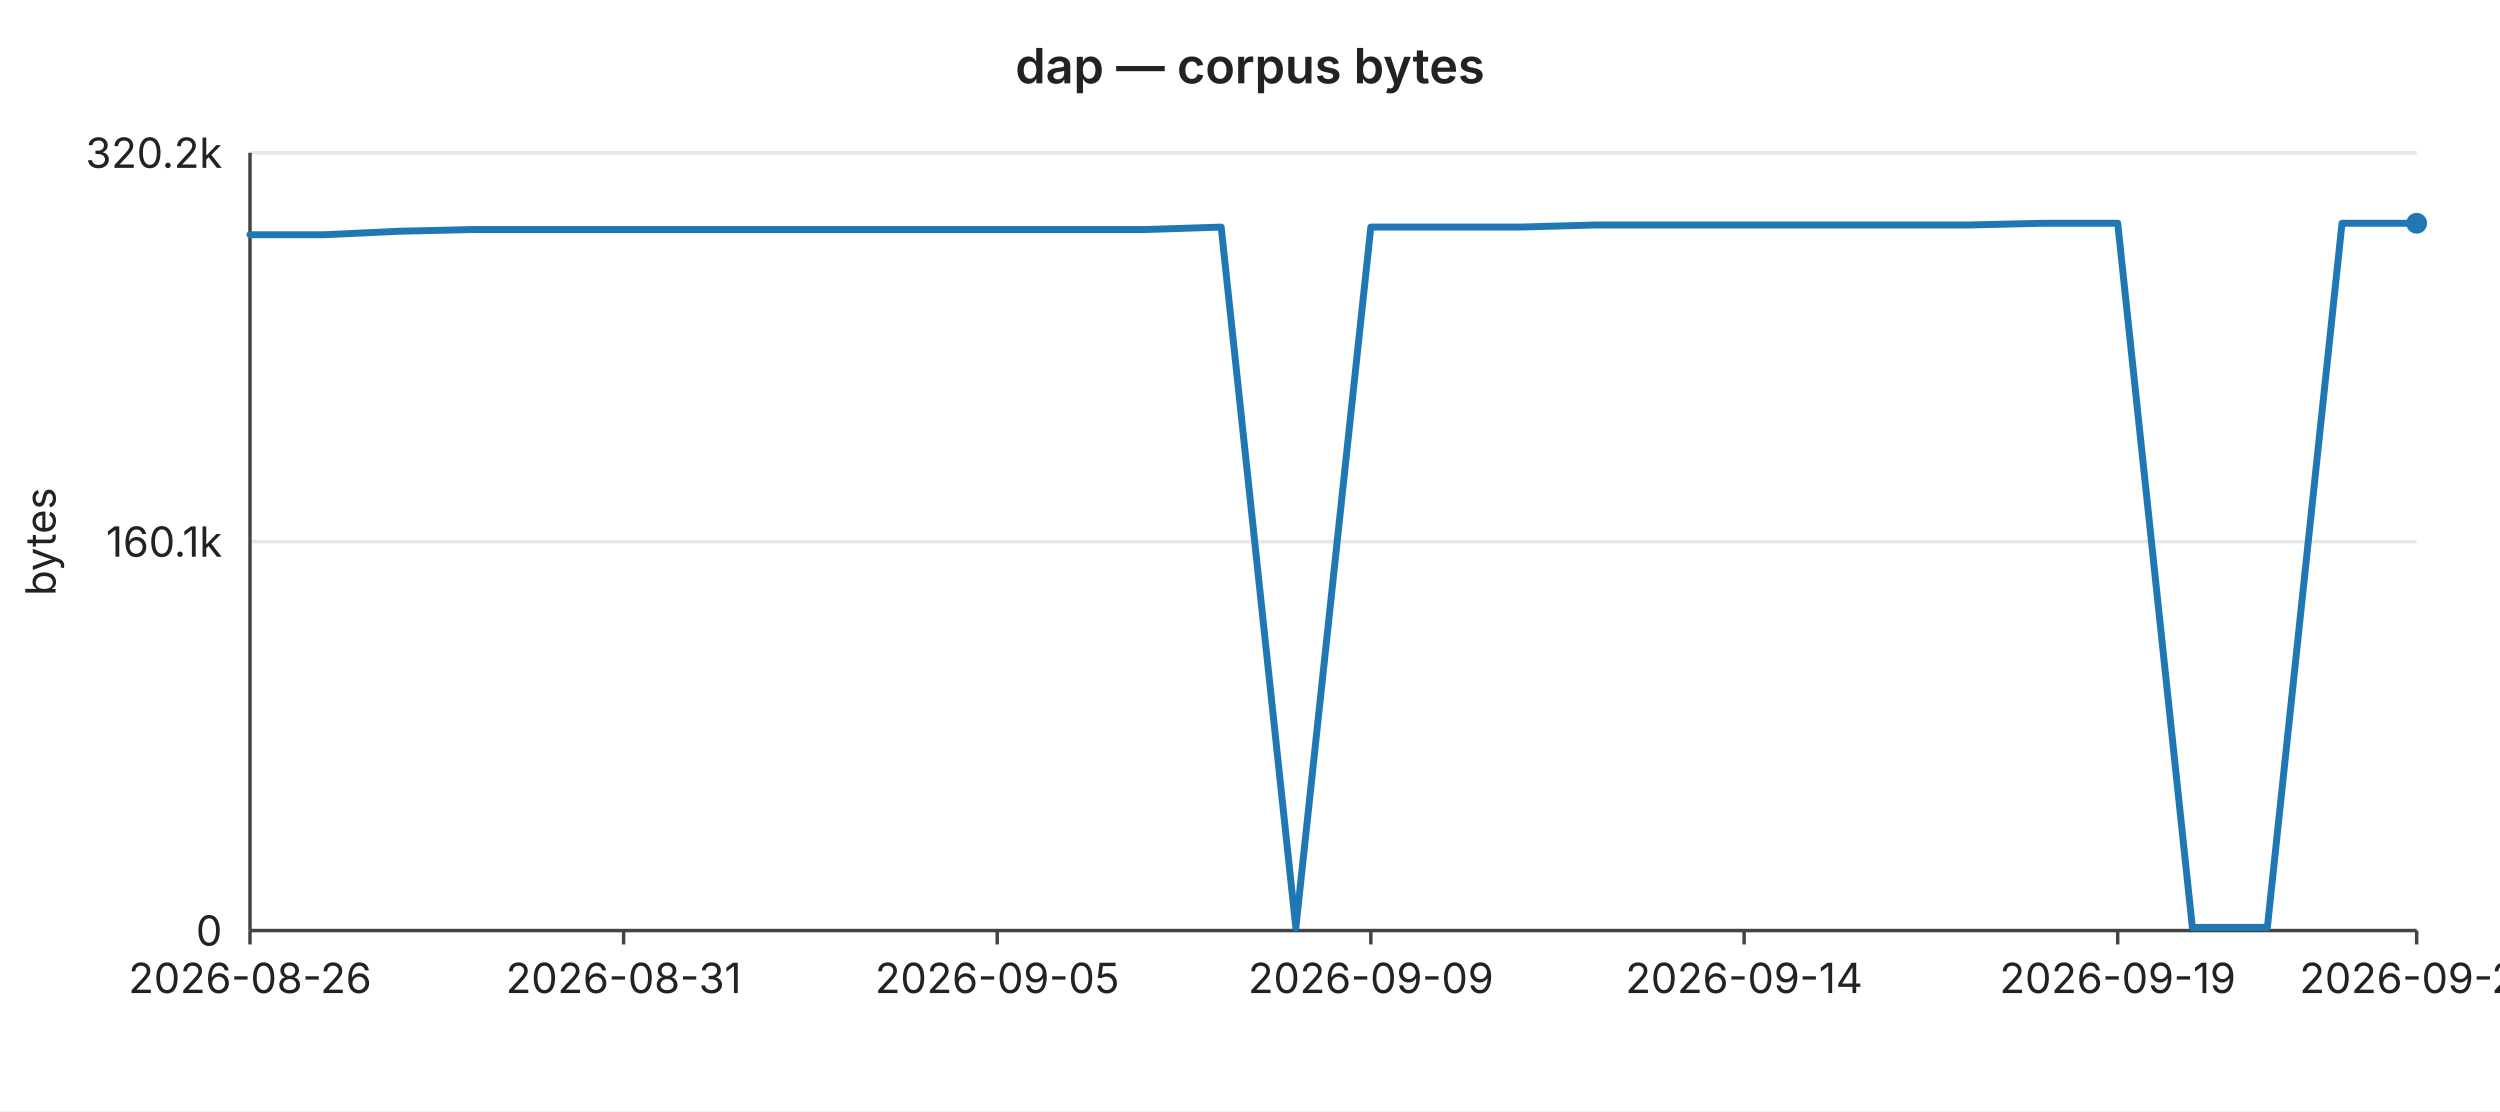
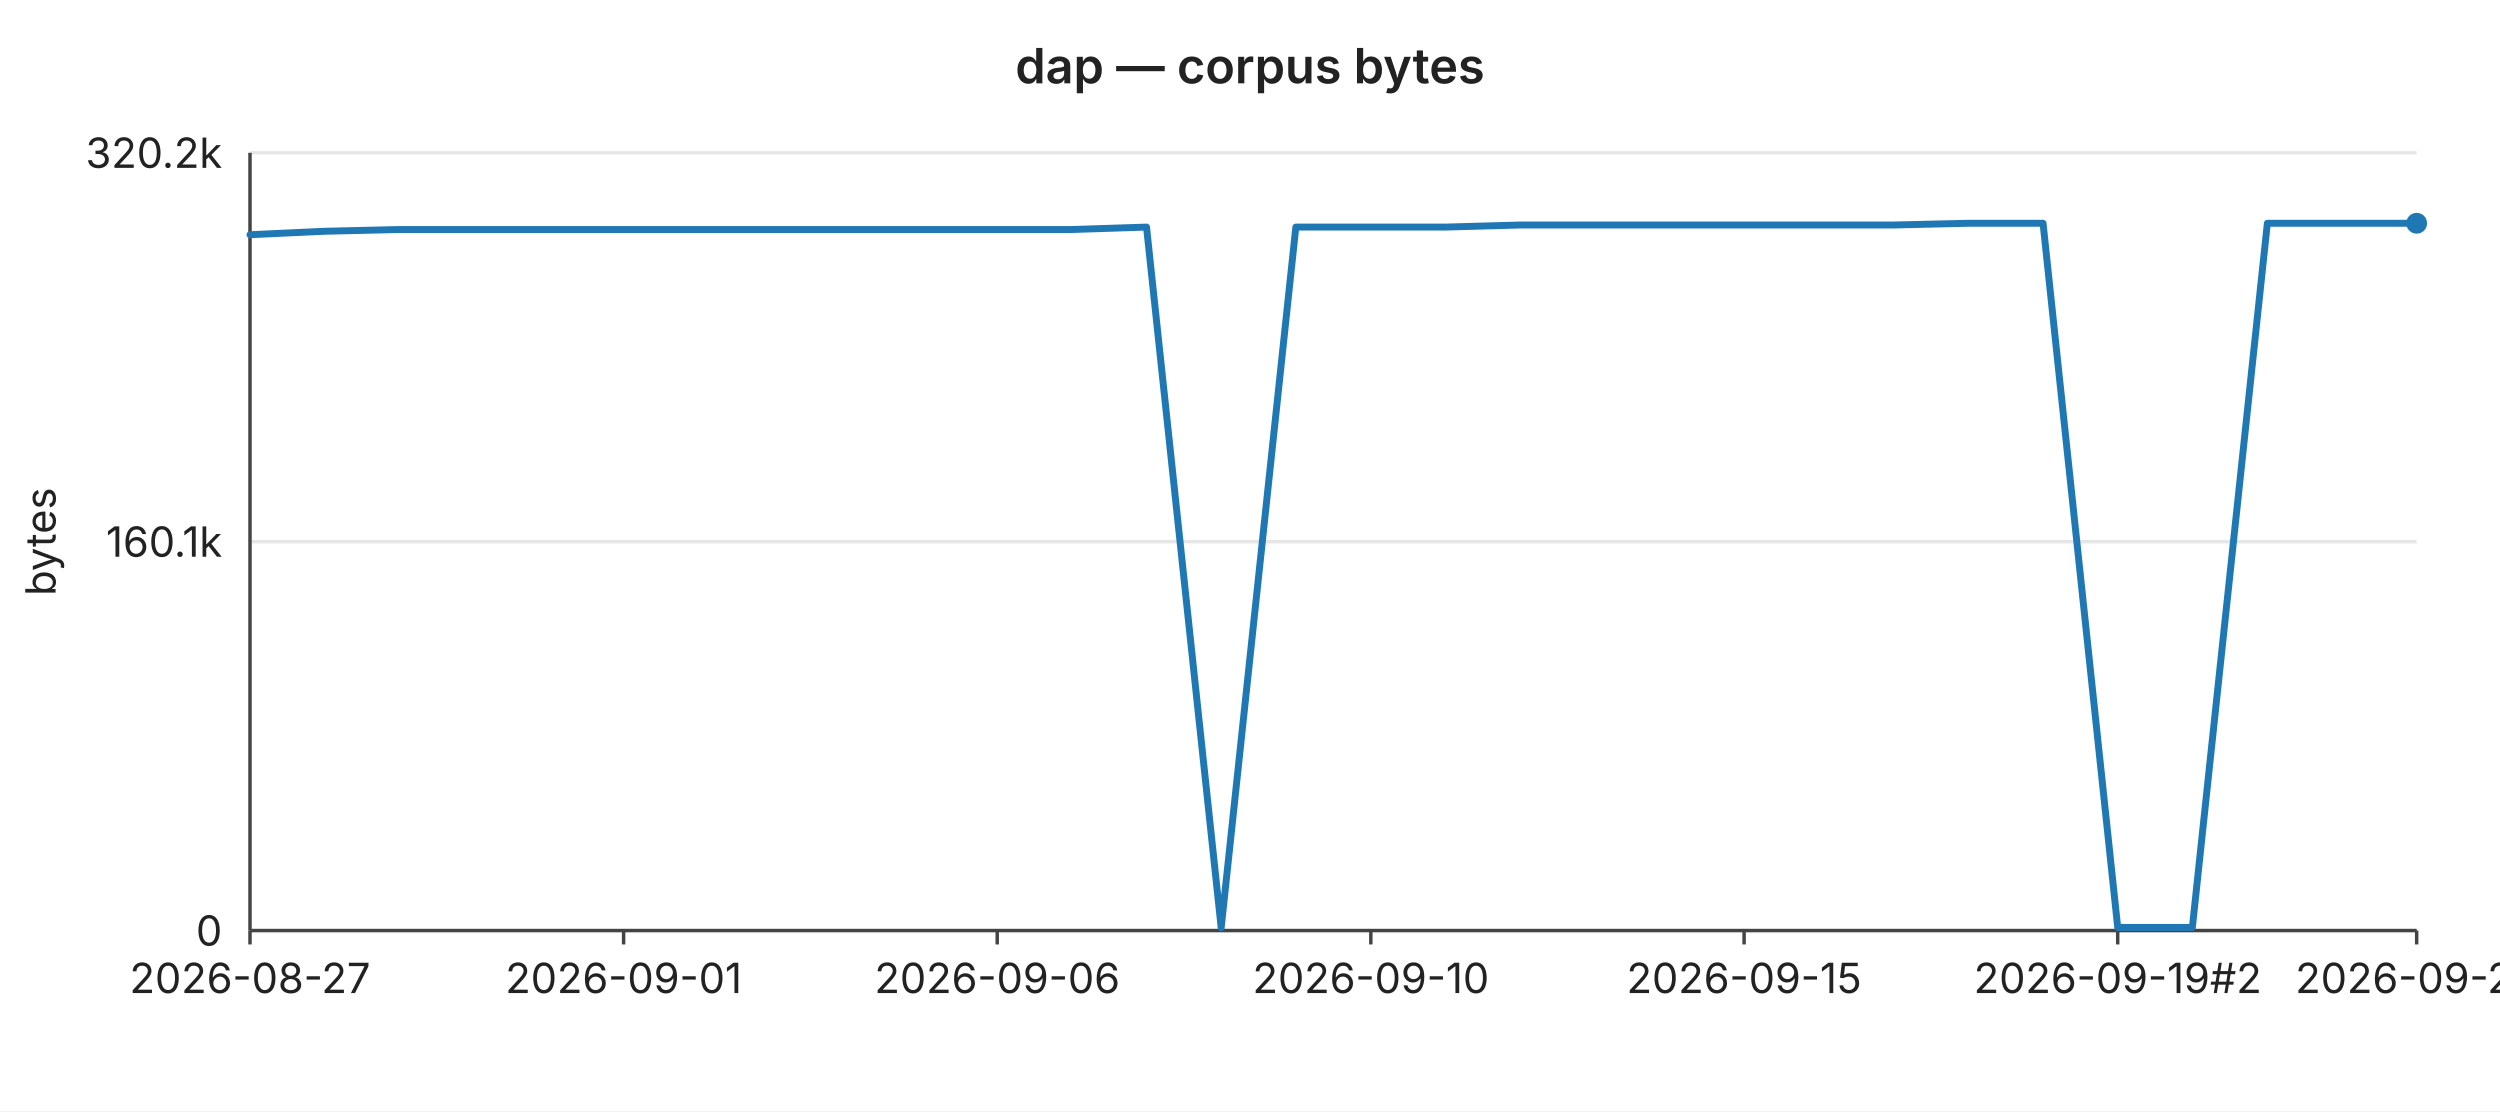
<svg xmlns="http://www.w3.org/2000/svg" width="720" height="320" viewBox="0 0 720 320" font-family="-apple-system,BlinkMacSystemFont,Segoe UI,sans-serif" font-size="12">
  <rect width="720" height="320" fill="#ffffff" />
  <text x="360" y="24" text-anchor="middle" font-size="14" font-weight="600" fill="#222">dap — corpus bytes</text>
  <line x1="72" y1="44.0" x2="696" y2="44.0" stroke="#e6e6e6" stroke-width="1" />
  <text x="64" y="44.0" text-anchor="end" dominant-baseline="middle" fill="#222">320.2k</text>
  <line x1="72" y1="156.0" x2="696" y2="156.0" stroke="#e6e6e6" stroke-width="1" />
  <text x="64" y="156.0" text-anchor="end" dominant-baseline="middle" fill="#222">160.1k</text>
  <line x1="72" y1="268.0" x2="696" y2="268.0" stroke="#e6e6e6" stroke-width="1" />
  <text x="64" y="268.0" text-anchor="end" dominant-baseline="middle" fill="#222">0</text>
  <text x="16" y="156" text-anchor="middle" fill="#222" transform="rotate(-90 16 156)">bytes</text>
  <line x1="72" y1="44" x2="72" y2="268" stroke="#444" stroke-width="1" />
  <line x1="72" y1="268" x2="696" y2="268" stroke="#444" stroke-width="1" />
  <line x1="72.0" y1="268" x2="72.0" y2="272" stroke="#444" stroke-width="1" />
-   <text x="72.0" y="286" text-anchor="middle" fill="#222">2026-08-26</text>
+   <text x="72.0" y="286" text-anchor="middle" fill="#222">2026-08-27</text>
  <line x1="179.6" y1="268" x2="179.6" y2="272" stroke="#444" stroke-width="1" />
-   <text x="179.6" y="286" text-anchor="middle" fill="#222">2026-08-31</text>
+   <text x="179.6" y="286" text-anchor="middle" fill="#222">2026-09-01</text>
  <line x1="287.2" y1="268" x2="287.2" y2="272" stroke="#444" stroke-width="1" />
-   <text x="287.2" y="286" text-anchor="middle" fill="#222">2026-09-05</text>
+   <text x="287.2" y="286" text-anchor="middle" fill="#222">2026-09-06</text>
  <line x1="394.8" y1="268" x2="394.8" y2="272" stroke="#444" stroke-width="1" />
-   <text x="394.8" y="286" text-anchor="middle" fill="#222">2026-09-09</text>
+   <text x="394.8" y="286" text-anchor="middle" fill="#222">2026-09-10</text>
  <line x1="502.3" y1="268" x2="502.3" y2="272" stroke="#444" stroke-width="1" />
-   <text x="502.3" y="286" text-anchor="middle" fill="#222">2026-09-14</text>
+   <text x="502.3" y="286" text-anchor="middle" fill="#222">2026-09-15</text>
  <line x1="609.9" y1="268" x2="609.9" y2="272" stroke="#444" stroke-width="1" />
-   <text x="609.9" y="286" text-anchor="middle" fill="#222">2026-09-19</text>
+   <text x="609.9" y="286" text-anchor="middle" fill="#222">2026-09-19#2</text>
  <line x1="696.0" y1="268" x2="696.0" y2="272" stroke="#444" stroke-width="1" />
-   <text x="696.0" y="286" text-anchor="middle" fill="#222">2026-09-21</text>
-   <polyline fill="none" stroke="#1f77b4" stroke-width="2" stroke-linejoin="round" stroke-linecap="round" points="72.0,67.6 93.5,67.6 115.0,66.6 136.6,66.1 158.1,66.1 179.6,66.1 201.1,66.1 222.6,66.1 244.1,66.1 265.7,66.1 287.2,66.1 308.7,66.1 330.2,66.1 351.7,65.4 373.2,267.2 394.8,65.4 416.3,65.4 437.8,65.4 459.3,64.8 480.8,64.8 502.3,64.8 523.9,64.8 545.4,64.8 566.9,64.8 588.4,64.3 609.9,64.3 631.4,267.1 653.0,267.1 674.5,64.3 696.0,64.3" />
+   <text x="696.0" y="286" text-anchor="middle" fill="#222">2026-09-22</text>
+   <polyline fill="none" stroke="#1f77b4" stroke-width="2" stroke-linejoin="round" stroke-linecap="round" points="72.0,67.6 93.5,66.6 115.0,66.1 136.6,66.1 158.1,66.1 179.6,66.1 201.1,66.1 222.6,66.1 244.1,66.1 265.7,66.1 287.2,66.1 308.7,66.1 330.2,65.4 351.7,267.2 373.2,65.4 394.8,65.4 416.3,65.4 437.8,64.8 459.3,64.8 480.8,64.8 502.3,64.8 523.9,64.8 545.4,64.8 566.9,64.3 588.4,64.3 609.9,267.1 631.4,267.1 653.0,64.3 674.5,64.3 696.0,64.3" />
  <circle cx="696.0" cy="64.3" r="3" fill="#1f77b4" />
</svg>
